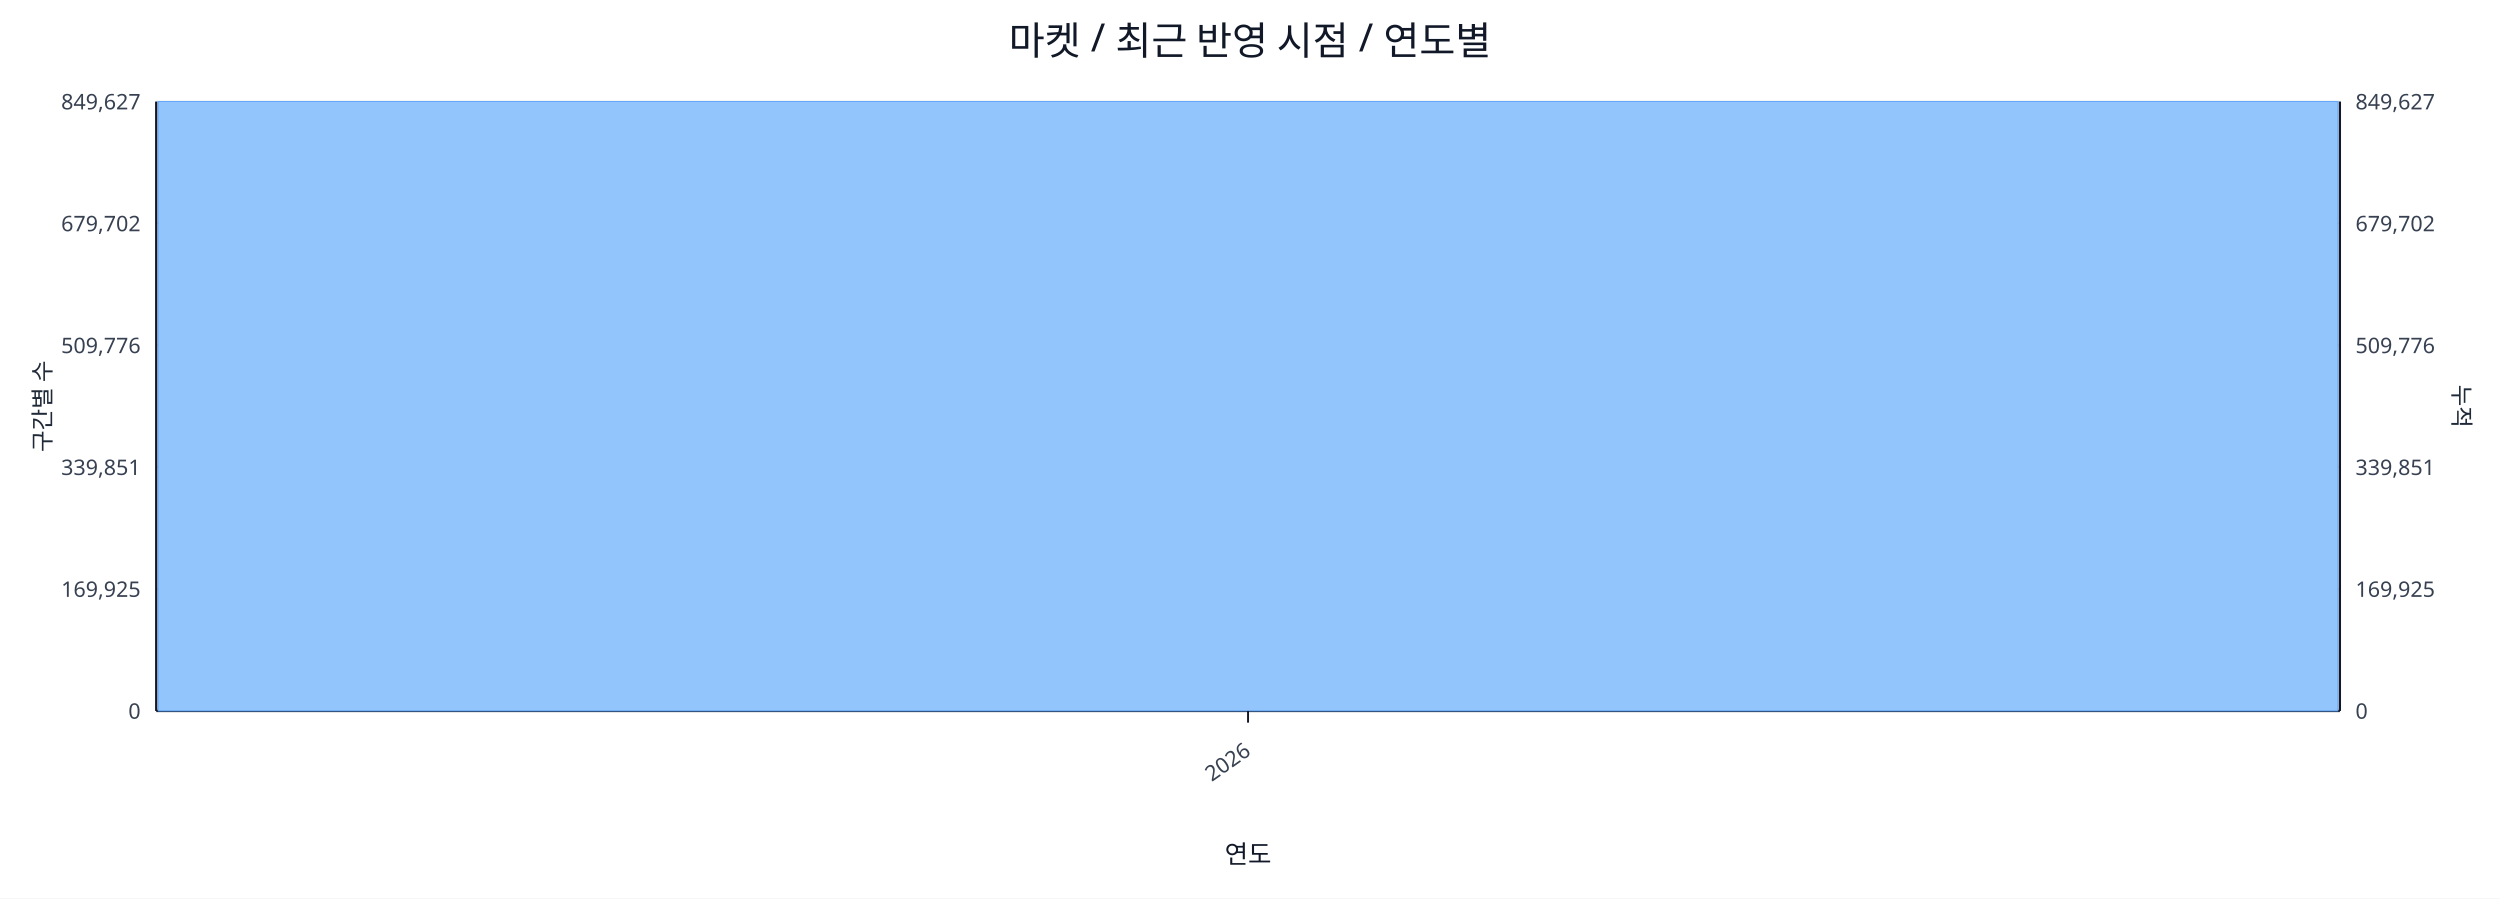
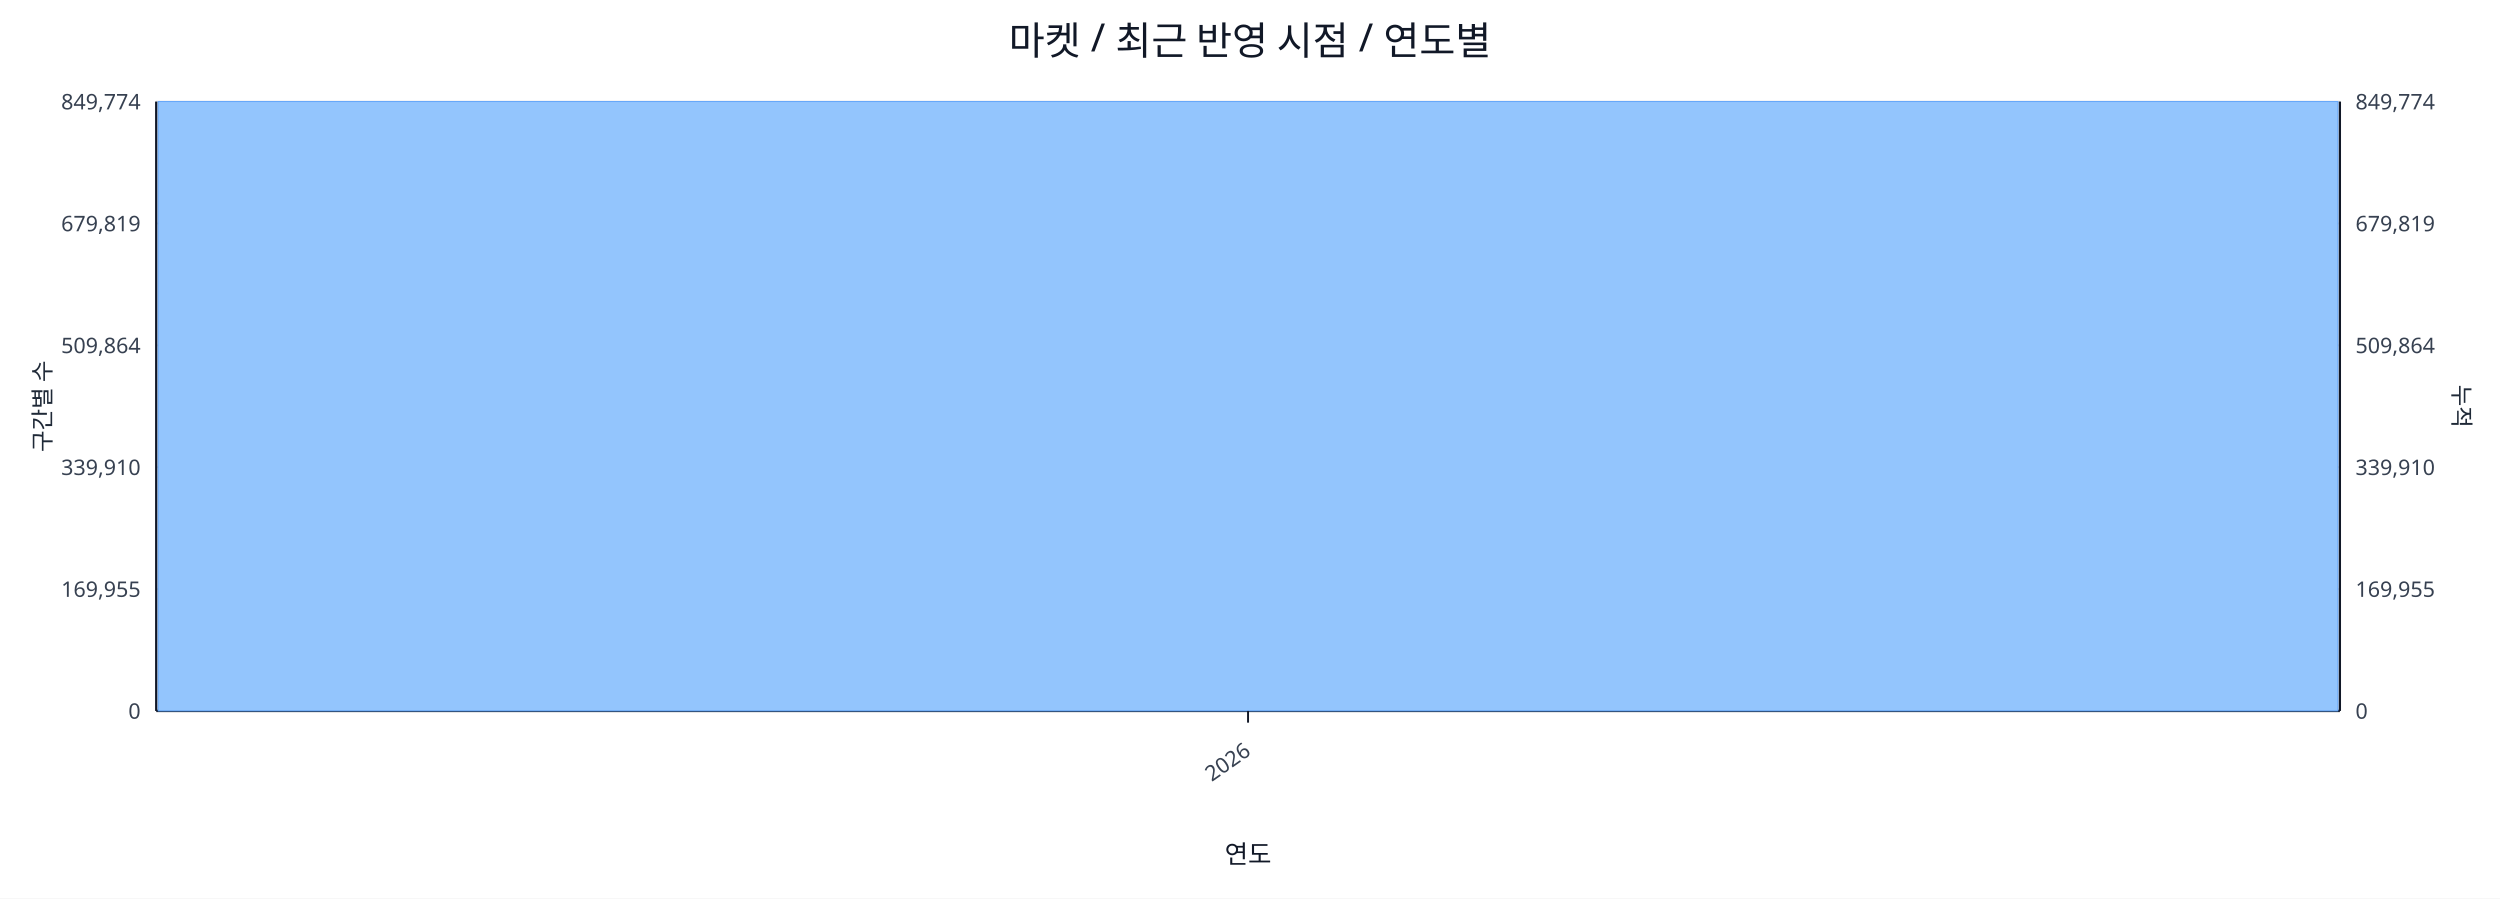
<svg xmlns="http://www.w3.org/2000/svg" width="1280" height="460" viewBox="0 0 1280 460">
  <rect x="0" y="0" width="100%" height="100%" fill="#ffffff" />
  <text x="640.0" y="28" font-size="20" text-anchor="middle" font-family="sans-serif" fill="#111827">마켓 / 최근 반영 시점 / 연도별</text>
  <line x1="80.0" y1="52.0" x2="1198.0" y2="52.0" stroke="#e5e7eb" stroke-width="1" />
-   <text x="72.0" y="56.0" font-size="11" text-anchor="end" font-family="sans-serif" fill="#374151">849,627</text>
-   <text x="1206.0" y="56.0" font-size="11" text-anchor="start" font-family="sans-serif" fill="#374151">849,627</text>
+   <text x="72.0" y="56.0" font-size="11" text-anchor="end" font-family="sans-serif" fill="#374151">849,774</text>
+   <text x="1206.0" y="56.0" font-size="11" text-anchor="start" font-family="sans-serif" fill="#374151">849,774</text>
  <line x1="80.0" y1="114.4" x2="1198.0" y2="114.4" stroke="#e5e7eb" stroke-width="1" />
-   <text x="72.0" y="118.4" font-size="11" text-anchor="end" font-family="sans-serif" fill="#374151">679,702</text>
-   <text x="1206.0" y="118.4" font-size="11" text-anchor="start" font-family="sans-serif" fill="#374151">679,702</text>
+   <text x="72.0" y="118.4" font-size="11" text-anchor="end" font-family="sans-serif" fill="#374151">679,819</text>
+   <text x="1206.0" y="118.4" font-size="11" text-anchor="start" font-family="sans-serif" fill="#374151">679,819</text>
  <line x1="80.0" y1="176.8" x2="1198.0" y2="176.8" stroke="#e5e7eb" stroke-width="1" />
-   <text x="72.0" y="180.8" font-size="11" text-anchor="end" font-family="sans-serif" fill="#374151">509,776</text>
-   <text x="1206.0" y="180.8" font-size="11" text-anchor="start" font-family="sans-serif" fill="#374151">509,776</text>
+   <text x="72.0" y="180.8" font-size="11" text-anchor="end" font-family="sans-serif" fill="#374151">509,864</text>
+   <text x="1206.0" y="180.8" font-size="11" text-anchor="start" font-family="sans-serif" fill="#374151">509,864</text>
  <line x1="80.0" y1="239.2" x2="1198.0" y2="239.2" stroke="#e5e7eb" stroke-width="1" />
-   <text x="72.0" y="243.2" font-size="11" text-anchor="end" font-family="sans-serif" fill="#374151">339,851</text>
-   <text x="1206.0" y="243.2" font-size="11" text-anchor="start" font-family="sans-serif" fill="#374151">339,851</text>
+   <text x="72.0" y="243.2" font-size="11" text-anchor="end" font-family="sans-serif" fill="#374151">339,910</text>
+   <text x="1206.0" y="243.2" font-size="11" text-anchor="start" font-family="sans-serif" fill="#374151">339,910</text>
  <line x1="80.0" y1="301.6" x2="1198.0" y2="301.6" stroke="#e5e7eb" stroke-width="1" />
-   <text x="72.0" y="305.6" font-size="11" text-anchor="end" font-family="sans-serif" fill="#374151">169,925</text>
-   <text x="1206.0" y="305.6" font-size="11" text-anchor="start" font-family="sans-serif" fill="#374151">169,925</text>
+   <text x="72.0" y="305.6" font-size="11" text-anchor="end" font-family="sans-serif" fill="#374151">169,955</text>
+   <text x="1206.0" y="305.6" font-size="11" text-anchor="start" font-family="sans-serif" fill="#374151">169,955</text>
  <line x1="80.0" y1="364.0" x2="1198.0" y2="364.0" stroke="#e5e7eb" stroke-width="1" />
  <text x="72.0" y="368.0" font-size="11" text-anchor="end" font-family="sans-serif" fill="#374151">0</text>
  <text x="1206.0" y="368.0" font-size="11" text-anchor="start" font-family="sans-serif" fill="#374151">0</text>
  <line x1="80.0" y1="364.0" x2="1198.0" y2="364.0" stroke="#111827" stroke-width="1.2" />
  <line x1="80.0" y1="52.0" x2="80.0" y2="364.0" stroke="#111827" stroke-width="1.2" />
  <line x1="1198.0" y1="52.0" x2="1198.0" y2="364.0" stroke="#111827" stroke-width="1.2" />
  <rect x="81.0" y="52.0" width="1116.0" height="312.0" fill="#93c5fd" stroke="#60a5fa" stroke-width="0.5" />
  <polyline fill="none" stroke="#ef4444" stroke-width="2" points="639.0,52.0" />
  <line x1="639.0" y1="364.0" x2="639.0" y2="370.0" stroke="#111827" stroke-width="1" />
  <text x="641.0" y="386.0" font-size="11" text-anchor="end" transform="rotate(-35 641.0 386.0)" font-family="sans-serif" fill="#374151">2026</text>
  <text x="26" y="208.0" font-size="12" transform="rotate(-90 26 208.0)" text-anchor="middle" font-family="sans-serif" fill="#1f2937">구간별 수</text>
  <text x="1256.0" y="208.0" font-size="12" transform="rotate(90 1256.0 208.0)" text-anchor="middle" font-family="sans-serif" fill="#1f2937">누적</text>
  <text x="639.0" y="442.0" font-size="13" text-anchor="middle" font-family="sans-serif" fill="#111827">연도</text>
</svg>
